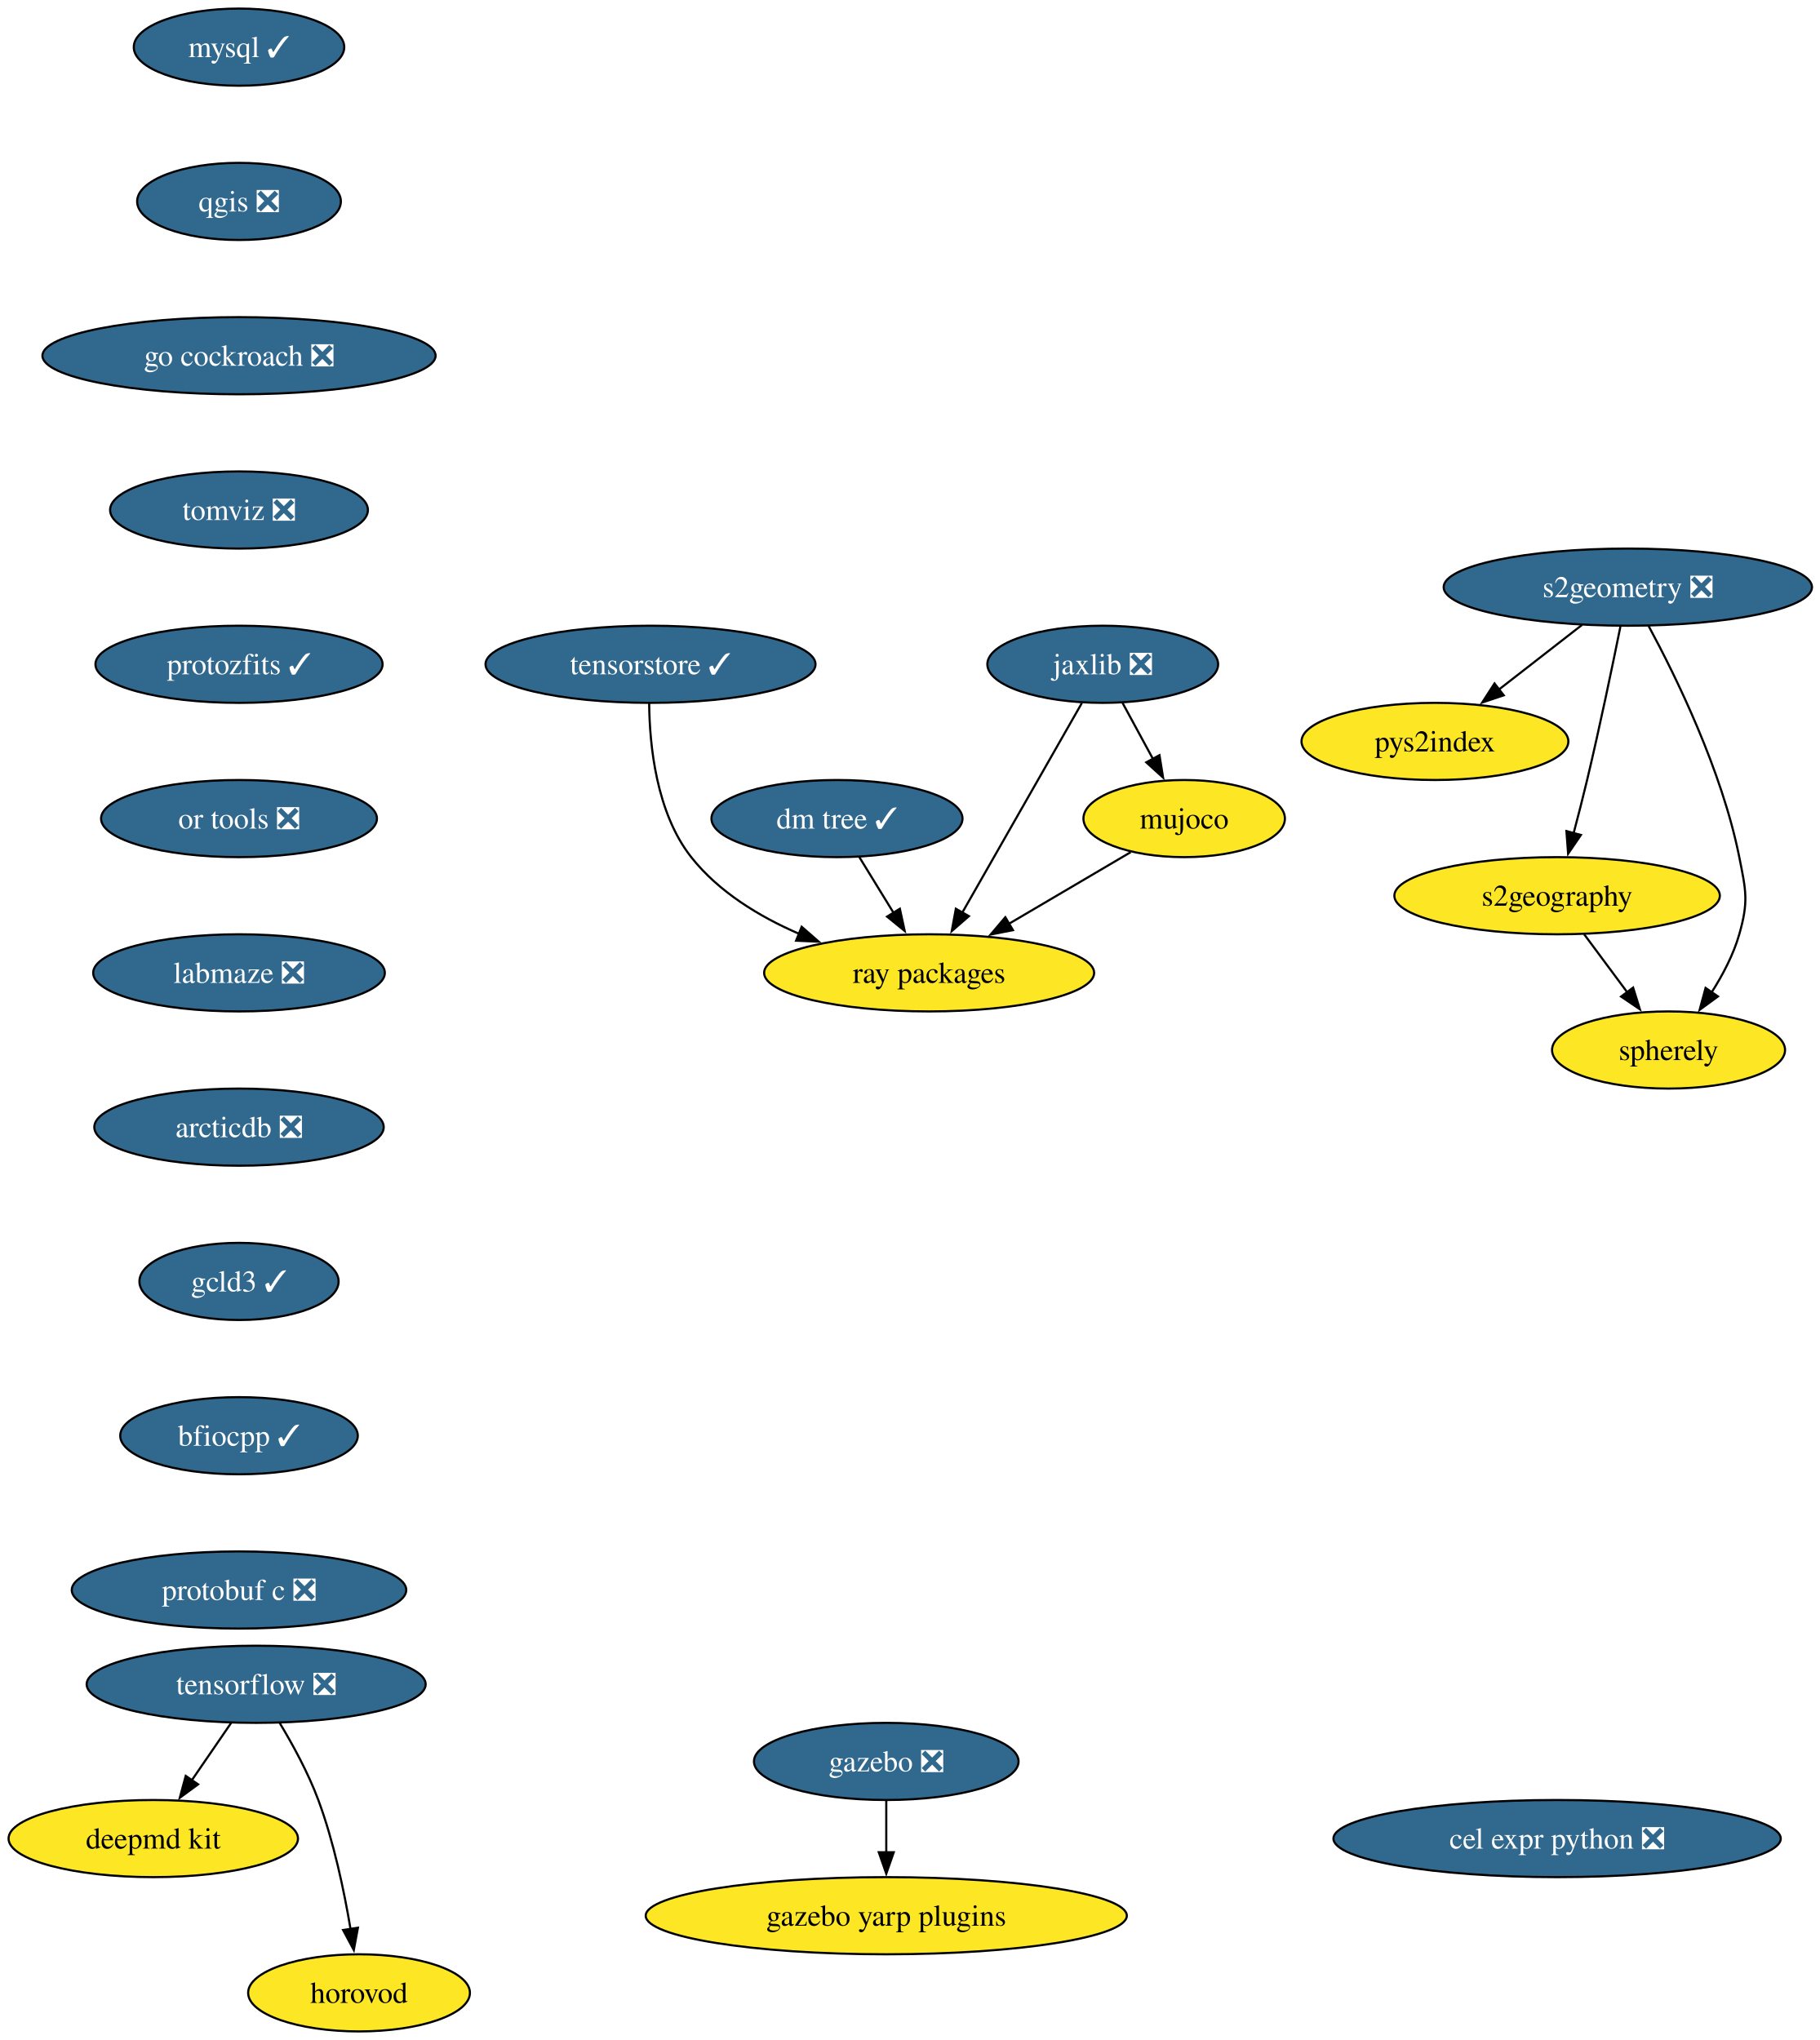
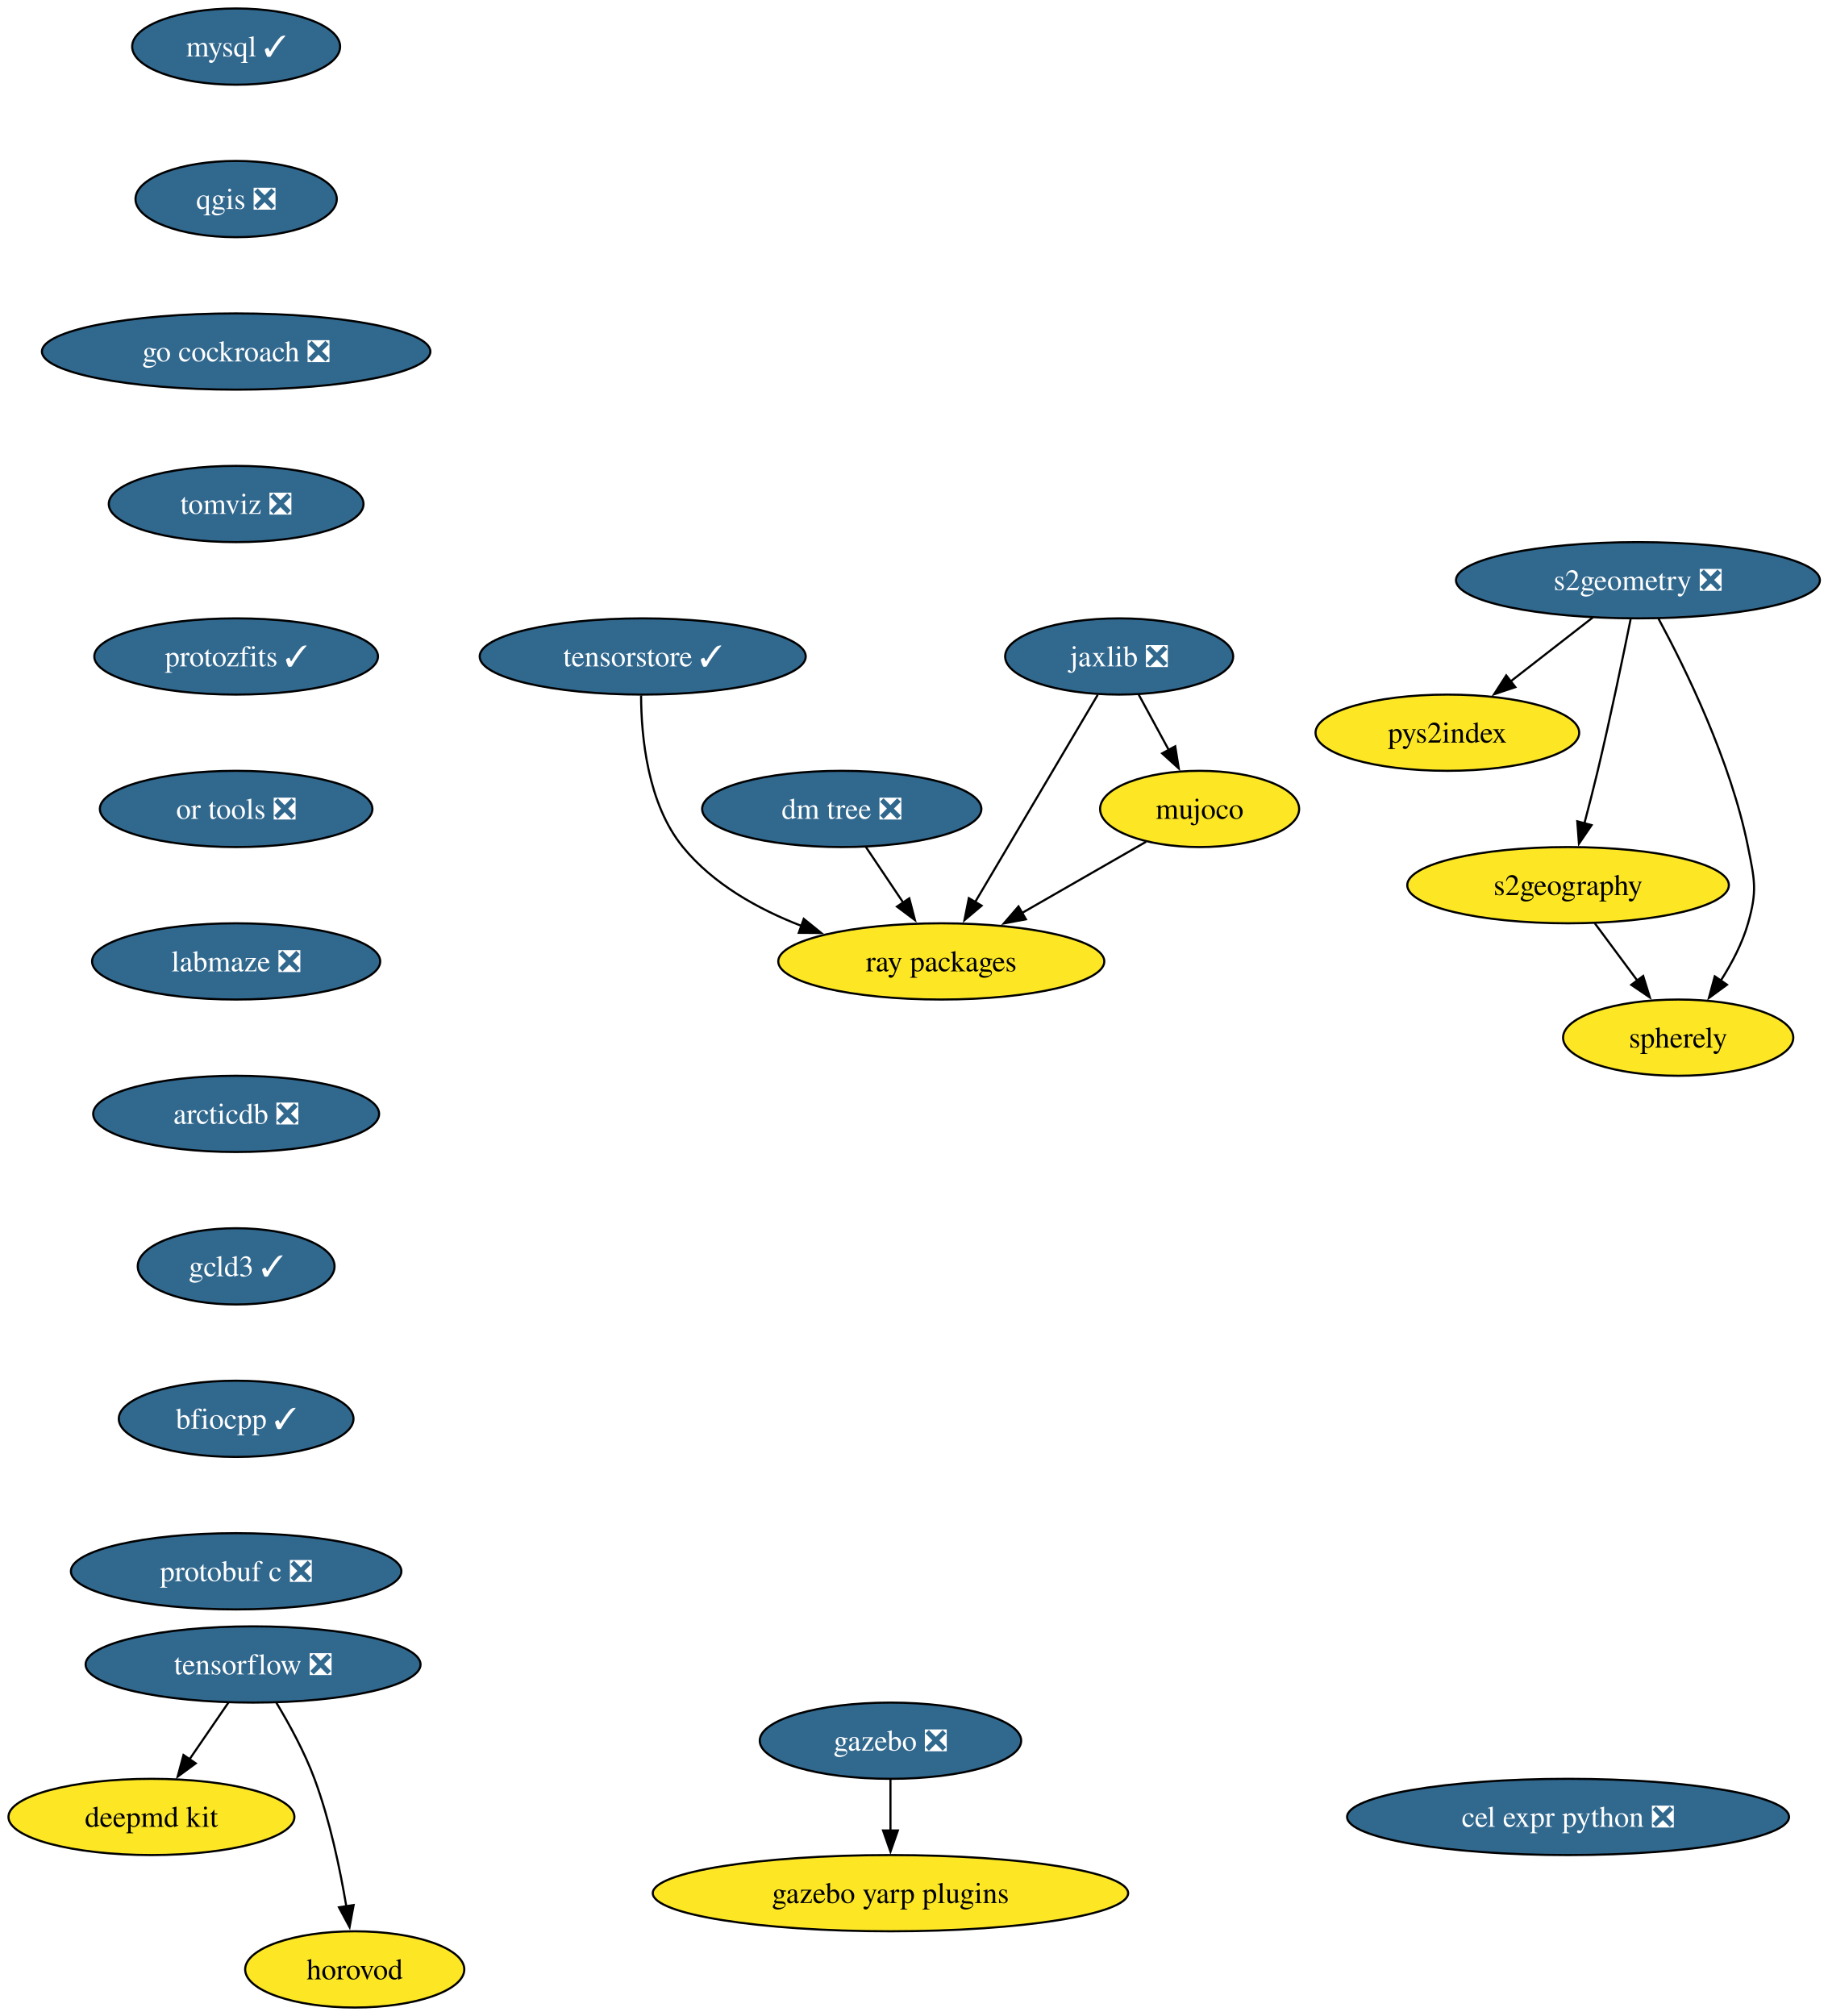
- <svg xmlns="http://www.w3.org/2000/svg" xmlns:xlink="http://www.w3.org/1999/xlink" width="849pt" height="952pt" viewBox="0.00 0.00 849.00 952.00">
+ <svg xmlns="http://www.w3.org/2000/svg" xmlns:xlink="http://www.w3.org/1999/xlink" width="863pt" height="952pt" viewBox="0.00 0.00 863.00 952.00">
  <g id="graph0" class="graph" transform="scale(1 1) rotate(0) translate(4 948)">
-     <polygon fill="white" stroke="none" points="-4,4 -4,-948 845.45,-948 845.45,4 -4,4" />
+     <polygon fill="white" stroke="none" points="-4,4 -4,-948 859.45,-948 859.45,4 -4,4" />
    <g id="node1" class="node">
      <g id="a_node1">
        <a xlink:href="https://github.com/conda-forge/mysql-feedstock/pull/124" xlink:title="mysql ✓">
          <ellipse fill="#31688e" stroke="black" cx="107.52" cy="-926" rx="49.1" ry="18" />
          <text xml:space="preserve" text-anchor="middle" x="107.52" y="-921.33" font-family="Times,serif" font-size="14.00" fill="white">mysql ✓</text>
        </a>
      </g>
    </g>
    <g id="node2" class="node">
      <g id="a_node2">
        <a xlink:href="https://github.com/conda-forge/qgis-feedstock/pull/601" xlink:title="qgis ❎">
          <ellipse fill="#31688e" stroke="black" cx="107.52" cy="-854" rx="47.53" ry="18" />
          <text xml:space="preserve" text-anchor="middle" x="107.52" y="-849.33" font-family="Times,serif" font-size="14.00" fill="white">qgis ❎</text>
        </a>
      </g>
    </g>
    <g id="node3" class="node">
      <g id="a_node3">
        <a xlink:href="https://github.com/conda-forge/go-cockroach-feedstock/pull/42" xlink:title="go cockroach ❎">
          <ellipse fill="#31688e" stroke="black" cx="107.52" cy="-782" rx="91.72" ry="18" />
          <text xml:space="preserve" text-anchor="middle" x="107.52" y="-777.33" font-family="Times,serif" font-size="14.00" fill="white">go cockroach ❎</text>
        </a>
      </g>
    </g>
    <g id="node12" class="node">
      <g id="a_node12">
        <a xlink:href="https://github.com/conda-forge/tomviz-feedstock/pull/109" xlink:title="tomviz ❎">
          <ellipse fill="#31688e" stroke="black" cx="107.52" cy="-710" rx="60.15" ry="18" />
          <text xml:space="preserve" text-anchor="middle" x="107.52" y="-705.33" font-family="Times,serif" font-size="14.00" fill="white">tomviz ❎</text>
        </a>
      </g>
    </g>
    <g id="node4" class="node">
      <g id="a_node4">
        <a xlink:href="https://github.com/conda-forge/tensorflow-feedstock/pull/494" xlink:title="tensorflow ❎">
          <ellipse fill="#31688e" stroke="black" cx="115.52" cy="-162" rx="79.09" ry="18" />
          <text xml:space="preserve" text-anchor="middle" x="115.52" y="-157.32" font-family="Times,serif" font-size="14.00" fill="white">tensorflow ❎</text>
        </a>
      </g>
    </g>
    <g id="node5" class="node">
      <g id="a_node5">
        <a xlink:href="https://github.com/conda-forge/deepmd-kit-feedstock" xlink:title="deepmd kit">
          <ellipse fill="#fde725" stroke="black" cx="67.52" cy="-90" rx="67.52" ry="18" />
          <text xml:space="preserve" text-anchor="middle" x="67.52" y="-85.33" font-family="Times,serif" font-size="14.00">deepmd kit</text>
        </a>
      </g>
    </g>
    <g id="edge3" class="edge">
      <path fill="none" stroke="black" d="M103.9,-144.05C98.36,-135.97 91.6,-126.12 85.42,-117.11" />
      <polygon fill="black" stroke="black" points="88.43,-115.31 79.89,-109.04 82.66,-119.26 88.43,-115.31" />
    </g>
    <g id="node6" class="node">
      <g id="a_node6">
        <a xlink:href="https://github.com/conda-forge/horovod-feedstock" xlink:title="horovod">
          <ellipse fill="#fde725" stroke="black" cx="163.52" cy="-18" rx="51.74" ry="18" />
          <text xml:space="preserve" text-anchor="middle" x="163.52" y="-13.32" font-family="Times,serif" font-size="14.00">horovod</text>
        </a>
      </g>
    </g>
    <g id="edge4" class="edge">
      <path fill="none" stroke="black" d="M126.51,-143.94C132.6,-133.84 139.85,-120.59 144.52,-108 151.76,-88.5 156.57,-65.53 159.55,-47.8" />
      <polygon fill="black" stroke="black" points="163,-48.4 161.08,-37.98 156.08,-47.32 163,-48.4" />
    </g>
    <g id="node7" class="node">
      <g id="a_node7">
        <a xlink:href="https://github.com/conda-forge/jaxlib-feedstock/pull/349" xlink:title="jaxlib ❎">
-           <ellipse fill="#31688e" stroke="black" cx="510.52" cy="-638" rx="53.84" ry="18" />
-           <text xml:space="preserve" text-anchor="middle" x="510.52" y="-633.33" font-family="Times,serif" font-size="14.00" fill="white">jaxlib ❎</text>
+           <ellipse fill="#31688e" stroke="black" cx="524.52" cy="-638" rx="53.84" ry="18" />
+           <text xml:space="preserve" text-anchor="middle" x="524.52" y="-633.33" font-family="Times,serif" font-size="14.00" fill="white">jaxlib ❎</text>
        </a>
      </g>
    </g>
    <g id="node8" class="node">
      <g id="a_node8">
        <a xlink:href="https://github.com/conda-forge/ray-packages-feedstock" xlink:title="ray packages">
-           <ellipse fill="#fde725" stroke="black" cx="429.52" cy="-494" rx="76.99" ry="18" />
-           <text xml:space="preserve" text-anchor="middle" x="429.52" y="-489.32" font-family="Times,serif" font-size="14.00">ray packages</text>
+           <ellipse fill="#fde725" stroke="black" cx="440.52" cy="-494" rx="76.99" ry="18" />
+           <text xml:space="preserve" text-anchor="middle" x="440.52" y="-489.32" font-family="Times,serif" font-size="14.00">ray packages</text>
        </a>
      </g>
    </g>
    <g id="edge5" class="edge">
-       <path fill="none" stroke="black" d="M500.75,-619.87C486.88,-595.56 461.36,-550.82 444.93,-522.01" />
-       <polygon fill="black" stroke="black" points="448.07,-520.46 440.07,-513.5 441.99,-523.92 448.07,-520.46" />
+       <path fill="none" stroke="black" d="M514.39,-619.87C500.01,-595.56 473.54,-550.82 456.5,-522.01" />
+       <polygon fill="black" stroke="black" points="459.56,-520.32 451.46,-513.49 453.54,-523.88 459.56,-520.32" />
    </g>
    <g id="node9" class="node">
      <g id="a_node9">
        <a xlink:href="https://github.com/conda-forge/mujoco-feedstock" xlink:title="mujoco">
-           <ellipse fill="#fde725" stroke="black" cx="548.52" cy="-566" rx="47" ry="18" />
-           <text xml:space="preserve" text-anchor="middle" x="548.52" y="-561.33" font-family="Times,serif" font-size="14.00">mujoco</text>
+           <ellipse fill="#fde725" stroke="black" cx="562.52" cy="-566" rx="47" ry="18" />
+           <text xml:space="preserve" text-anchor="middle" x="562.52" y="-561.33" font-family="Times,serif" font-size="14.00">mujoco</text>
        </a>
      </g>
    </g>
    <g id="edge6" class="edge">
-       <path fill="none" stroke="black" d="M519.72,-620.05C524.01,-612.14 529.22,-602.54 534.03,-593.69" />
-       <polygon fill="black" stroke="black" points="536.99,-595.58 538.68,-585.12 530.83,-592.24 536.99,-595.58" />
+       <path fill="none" stroke="black" d="M533.72,-620.05C538.01,-612.14 543.22,-602.54 548.03,-593.69" />
+       <polygon fill="black" stroke="black" points="550.99,-595.58 552.68,-585.12 544.83,-592.24 550.99,-595.58" />
    </g>
    <g id="edge7" class="edge">
-       <path fill="none" stroke="black" d="M523.57,-550.33C507.13,-540.65 485.29,-527.81 466.8,-516.93" />
-       <polygon fill="black" stroke="black" points="468.62,-513.94 458.23,-511.89 465.07,-519.97 468.62,-513.94" />
+       <path fill="none" stroke="black" d="M537.24,-550.5C520.32,-540.79 497.74,-527.83 478.65,-516.88" />
+       <polygon fill="black" stroke="black" points="480.48,-513.89 470.06,-511.95 476.99,-519.96 480.48,-513.89" />
    </g>
    <g id="node10" class="node">
      <g id="a_node10">
        <a xlink:href="https://github.com/conda-forge/gazebo-feedstock/pull/267" xlink:title="gazebo ❎">
-           <ellipse fill="#31688e" stroke="black" cx="409.52" cy="-126" rx="61.73" ry="18" />
-           <text xml:space="preserve" text-anchor="middle" x="409.52" y="-121.33" font-family="Times,serif" font-size="14.00" fill="white">gazebo ❎</text>
+           <ellipse fill="#31688e" stroke="black" cx="416.52" cy="-126" rx="61.73" ry="18" />
+           <text xml:space="preserve" text-anchor="middle" x="416.52" y="-121.33" font-family="Times,serif" font-size="14.00" fill="white">gazebo ❎</text>
        </a>
      </g>
    </g>
    <g id="node11" class="node">
      <g id="a_node11">
        <a xlink:href="https://github.com/conda-forge/gazebo-yarp-plugins-feedstock" xlink:title="gazebo yarp plugins">
-           <ellipse fill="#fde725" stroke="black" cx="409.52" cy="-54" rx="112.24" ry="18" />
-           <text xml:space="preserve" text-anchor="middle" x="409.52" y="-49.33" font-family="Times,serif" font-size="14.00">gazebo yarp plugins</text>
+           <ellipse fill="#fde725" stroke="black" cx="416.52" cy="-54" rx="112.24" ry="18" />
+           <text xml:space="preserve" text-anchor="middle" x="416.52" y="-49.33" font-family="Times,serif" font-size="14.00">gazebo yarp plugins</text>
        </a>
      </g>
    </g>
    <g id="edge8" class="edge">
-       <path fill="none" stroke="black" d="M409.52,-107.7C409.52,-100.41 409.52,-91.73 409.52,-83.54" />
-       <polygon fill="black" stroke="black" points="413.02,-83.62 409.52,-73.62 406.02,-83.62 413.02,-83.62" />
+       <path fill="none" stroke="black" d="M416.52,-107.7C416.52,-100.41 416.52,-91.73 416.52,-83.54" />
+       <polygon fill="black" stroke="black" points="420.02,-83.62 416.52,-73.62 413.02,-83.62 420.02,-83.62" />
    </g>
    <g id="node18" class="node">
      <g id="a_node18">
        <a xlink:href="https://github.com/conda-forge/protozfits-feedstock/pull/67" xlink:title="protozfits ✓">
          <ellipse fill="#31688e" stroke="black" cx="107.52" cy="-638" rx="66.99" ry="18" />
          <text xml:space="preserve" text-anchor="middle" x="107.52" y="-633.33" font-family="Times,serif" font-size="14.00" fill="white">protozfits ✓</text>
        </a>
      </g>
    </g>
    <g id="node13" class="node">
      <g id="a_node13">
        <a xlink:href="https://github.com/conda-forge/s2geometry-feedstock/pull/39" xlink:title="s2geometry ❎">
-           <ellipse fill="#31688e" stroke="black" cx="755.52" cy="-674" rx="85.93" ry="18" />
-           <text xml:space="preserve" text-anchor="middle" x="755.52" y="-669.33" font-family="Times,serif" font-size="14.00" fill="white">s2geometry ❎</text>
+           <ellipse fill="#31688e" stroke="black" cx="769.52" cy="-674" rx="85.93" ry="18" />
+           <text xml:space="preserve" text-anchor="middle" x="769.52" y="-669.33" font-family="Times,serif" font-size="14.00" fill="white">s2geometry ❎</text>
        </a>
      </g>
    </g>
    <g id="node14" class="node">
      <g id="a_node14">
        <a xlink:href="https://github.com/conda-forge/pys2index-feedstock" xlink:title="pys2index">
-           <ellipse fill="#fde725" stroke="black" cx="665.52" cy="-602" rx="62.26" ry="18" />
-           <text xml:space="preserve" text-anchor="middle" x="665.52" y="-597.33" font-family="Times,serif" font-size="14.00">pys2index</text>
+           <ellipse fill="#fde725" stroke="black" cx="679.52" cy="-602" rx="62.26" ry="18" />
+           <text xml:space="preserve" text-anchor="middle" x="679.52" y="-597.33" font-family="Times,serif" font-size="14.00">pys2index</text>
        </a>
      </g>
    </g>
    <g id="edge10" class="edge">
-       <path fill="none" stroke="black" d="M734.19,-656.41C722.56,-647.37 707.98,-636.03 695.26,-626.13" />
-       <polygon fill="black" stroke="black" points="697.62,-623.53 687.58,-620.16 693.32,-629.06 697.62,-623.53" />
+       <path fill="none" stroke="black" d="M748.19,-656.41C736.56,-647.37 721.98,-636.03 709.26,-626.13" />
+       <polygon fill="black" stroke="black" points="711.62,-623.53 701.58,-620.16 707.32,-629.06 711.62,-623.53" />
    </g>
    <g id="node15" class="node">
      <g id="a_node15">
        <a xlink:href="https://github.com/conda-forge/s2geography-feedstock" xlink:title="s2geography">
-           <ellipse fill="#fde725" stroke="black" cx="722.52" cy="-530" rx="75.94" ry="18" />
-           <text xml:space="preserve" text-anchor="middle" x="722.52" y="-525.33" font-family="Times,serif" font-size="14.00">s2geography</text>
+           <ellipse fill="#fde725" stroke="black" cx="736.52" cy="-530" rx="75.94" ry="18" />
+           <text xml:space="preserve" text-anchor="middle" x="736.52" y="-525.33" font-family="Times,serif" font-size="14.00">s2geography</text>
        </a>
      </g>
    </g>
    <g id="edge11" class="edge">
-       <path fill="none" stroke="black" d="M752.05,-655.55C748.42,-637.57 742.42,-608.74 736.52,-584 734.59,-575.91 732.35,-567.18 730.23,-559.17" />
-       <polygon fill="black" stroke="black" points="733.63,-558.35 727.66,-549.6 726.87,-560.16 733.63,-558.35" />
+       <path fill="none" stroke="black" d="M766.05,-655.55C762.42,-637.57 756.42,-608.74 750.52,-584 748.59,-575.91 746.35,-567.18 744.23,-559.17" />
+       <polygon fill="black" stroke="black" points="747.63,-558.35 741.66,-549.6 740.87,-560.16 747.63,-558.35" />
    </g>
    <g id="node16" class="node">
      <g id="a_node16">
        <a xlink:href="https://github.com/conda-forge/spherely-feedstock" xlink:title="spherely">
-           <ellipse fill="#fde725" stroke="black" cx="774.52" cy="-458" rx="54.36" ry="18" />
-           <text xml:space="preserve" text-anchor="middle" x="774.52" y="-453.32" font-family="Times,serif" font-size="14.00">spherely</text>
+           <ellipse fill="#fde725" stroke="black" cx="788.52" cy="-458" rx="54.36" ry="18" />
+           <text xml:space="preserve" text-anchor="middle" x="788.52" y="-453.32" font-family="Times,serif" font-size="14.00">spherely</text>
        </a>
      </g>
    </g>
    <g id="edge12" class="edge">
-       <path fill="none" stroke="black" d="M765.21,-655.89C777.88,-632.44 799.42,-588.57 807.52,-548 810.65,-532.31 811.92,-527.38 807.52,-512 804.81,-502.52 799.85,-493.08 794.59,-484.85" />
-       <polygon fill="black" stroke="black" points="797.57,-483 789.02,-476.74 791.8,-486.96 797.57,-483" />
+       <path fill="none" stroke="black" d="M779.21,-655.89C791.88,-632.44 813.42,-588.57 821.52,-548 824.65,-532.31 825.92,-527.38 821.52,-512 818.81,-502.52 813.85,-493.08 808.59,-484.85" />
+       <polygon fill="black" stroke="black" points="811.57,-483 803.02,-476.74 805.8,-486.96 811.57,-483" />
    </g>
    <g id="edge13" class="edge">
-       <path fill="none" stroke="black" d="M735.11,-512.05C741.17,-503.89 748.58,-493.91 755.33,-484.82" />
-       <polygon fill="black" stroke="black" points="757.99,-487.12 761.14,-477 752.37,-482.94 757.99,-487.12" />
+       <path fill="none" stroke="black" d="M749.11,-512.05C755.17,-503.89 762.58,-493.91 769.33,-484.82" />
+       <polygon fill="black" stroke="black" points="771.99,-487.12 775.14,-477 766.37,-482.94 771.99,-487.12" />
    </g>
    <g id="node17" class="node">
      <g id="a_node17">
-         <a xlink:href="https://github.com/conda-forge/dm-tree-feedstock/pull/50" xlink:title="dm tree ✓">
-           <ellipse fill="#31688e" stroke="black" cx="386.52" cy="-566" rx="58.57" ry="18" />
-           <text xml:space="preserve" text-anchor="middle" x="386.52" y="-561.33" font-family="Times,serif" font-size="14.00" fill="white">dm tree ✓</text>
+         <a xlink:href="https://github.com/conda-forge/dm-tree-feedstock/pull/50" xlink:title="dm tree ❎">
+           <ellipse fill="#31688e" stroke="black" cx="393.52" cy="-566" rx="65.94" ry="18" />
+           <text xml:space="preserve" text-anchor="middle" x="393.52" y="-561.33" font-family="Times,serif" font-size="14.00" fill="white">dm tree ❎</text>
        </a>
      </g>
    </g>
    <g id="edge14" class="edge">
-       <path fill="none" stroke="black" d="M396.93,-548.05C401.71,-540.26 407.51,-530.82 412.88,-522.08" />
-       <polygon fill="black" stroke="black" points="415.86,-523.92 418.11,-513.56 409.9,-520.25 415.86,-523.92" />
+       <path fill="none" stroke="black" d="M404.9,-548.05C410.19,-540.18 416.6,-530.62 422.53,-521.79" />
+       <polygon fill="black" stroke="black" points="425.41,-523.79 428.08,-513.53 419.6,-519.88 425.41,-523.79" />
    </g>
    <g id="node19" class="node">
      <g id="a_node19">
        <a xlink:href="https://github.com/conda-forge/or-tools-feedstock/pull/70" xlink:title="or tools ❎">
          <ellipse fill="#31688e" stroke="black" cx="107.52" cy="-566" rx="64.36" ry="18" />
          <text xml:space="preserve" text-anchor="middle" x="107.52" y="-561.33" font-family="Times,serif" font-size="14.00" fill="white">or tools ❎</text>
        </a>
      </g>
    </g>
    <g id="node20" class="node">
      <g id="a_node20">
        <a xlink:href="https://github.com/conda-forge/labmaze-feedstock/pull/20" xlink:title="labmaze ❎">
          <ellipse fill="#31688e" stroke="black" cx="107.52" cy="-494" rx="68.04" ry="18" />
          <text xml:space="preserve" text-anchor="middle" x="107.52" y="-489.32" font-family="Times,serif" font-size="14.00" fill="white">labmaze ❎</text>
        </a>
      </g>
    </g>
    <g id="node21" class="node">
      <g id="a_node21">
        <a xlink:href="https://github.com/conda-forge/arcticdb-feedstock/pull/610" xlink:title="arcticdb ❎">
          <ellipse fill="#31688e" stroke="black" cx="107.52" cy="-422" rx="67.52" ry="18" />
          <text xml:space="preserve" text-anchor="middle" x="107.52" y="-417.32" font-family="Times,serif" font-size="14.00" fill="white">arcticdb ❎</text>
        </a>
      </g>
    </g>
    <g id="node22" class="node">
      <g id="a_node22">
        <a xlink:href="https://github.com/conda-forge/gcld3-feedstock/pull/20" xlink:title="gcld3 ✓">
          <ellipse fill="#31688e" stroke="black" cx="107.52" cy="-350" rx="46.47" ry="18" />
          <text xml:space="preserve" text-anchor="middle" x="107.52" y="-345.32" font-family="Times,serif" font-size="14.00" fill="white">gcld3 ✓</text>
        </a>
      </g>
    </g>
    <g id="node24" class="node">
      <g id="a_node24">
        <a xlink:href="https://github.com/conda-forge/bfiocpp-feedstock/pull/21" xlink:title="bfiocpp ✓">
          <ellipse fill="#31688e" stroke="black" cx="107.52" cy="-278" rx="55.42" ry="18" />
          <text xml:space="preserve" text-anchor="middle" x="107.52" y="-273.32" font-family="Times,serif" font-size="14.00" fill="white">bfiocpp ✓</text>
        </a>
      </g>
    </g>
    <g id="node23" class="node">
      <g id="a_node23">
        <a xlink:href="https://github.com/conda-forge/tensorstore-feedstock/pull/81" xlink:title="tensorstore ✓">
          <ellipse fill="#31688e" stroke="black" cx="299.52" cy="-638" rx="76.99" ry="18" />
          <text xml:space="preserve" text-anchor="middle" x="299.52" y="-633.33" font-family="Times,serif" font-size="14.00" fill="white">tensorstore ✓</text>
        </a>
      </g>
    </g>
    <g id="edge20" class="edge">
-       <path fill="none" stroke="black" d="M298.89,-619.72C299.07,-600.28 302.18,-568.72 318.52,-548 331.29,-531.81 350.22,-520.29 368.85,-512.22" />
-       <polygon fill="black" stroke="black" points="370.05,-515.51 378.03,-508.54 367.44,-509.02 370.05,-515.51" />
+       <path fill="none" stroke="black" d="M298.75,-619.61C298.82,-600.07 301.81,-568.42 318.52,-548 332.77,-530.57 353.87,-518.73 374.53,-510.75" />
+       <polygon fill="black" stroke="black" points="375.58,-514.09 383.82,-507.43 373.23,-507.5 375.58,-514.09" />
    </g>
    <g id="node25" class="node">
      <g id="a_node25">
        <a xlink:href="https://github.com/conda-forge/protobuf-c-feedstock/pull/11" xlink:title="protobuf c ❎">
          <ellipse fill="#31688e" stroke="black" cx="107.52" cy="-206" rx="78.04" ry="18" />
          <text xml:space="preserve" text-anchor="middle" x="107.52" y="-201.32" font-family="Times,serif" font-size="14.00" fill="white">protobuf c ❎</text>
        </a>
      </g>
    </g>
    <g id="node26" class="node">
      <g id="a_node26">
        <a xlink:href="https://github.com/conda-forge/cel-expr-python-feedstock/pull/8" xlink:title="cel expr python ❎">
-           <ellipse fill="#31688e" stroke="black" cx="722.52" cy="-90" rx="104.35" ry="18" />
-           <text xml:space="preserve" text-anchor="middle" x="722.52" y="-85.33" font-family="Times,serif" font-size="14.00" fill="white">cel expr python ❎</text>
+           <ellipse fill="#31688e" stroke="black" cx="736.52" cy="-90" rx="104.35" ry="18" />
+           <text xml:space="preserve" text-anchor="middle" x="736.52" y="-85.33" font-family="Times,serif" font-size="14.00" fill="white">cel expr python ❎</text>
        </a>
      </g>
    </g>
  </g>
</svg>
